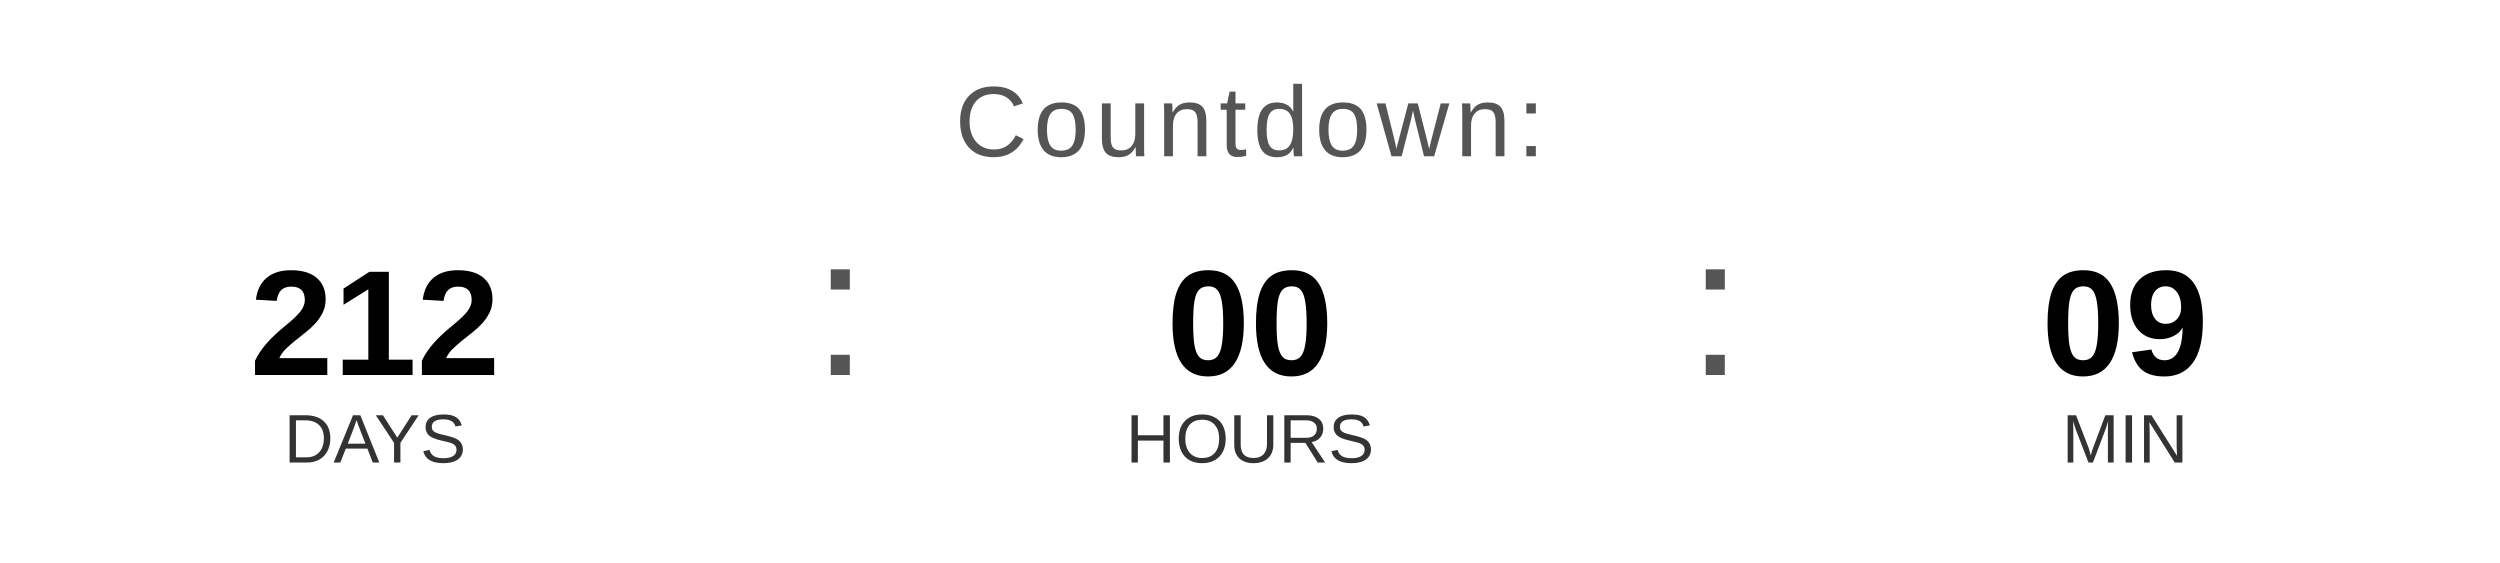
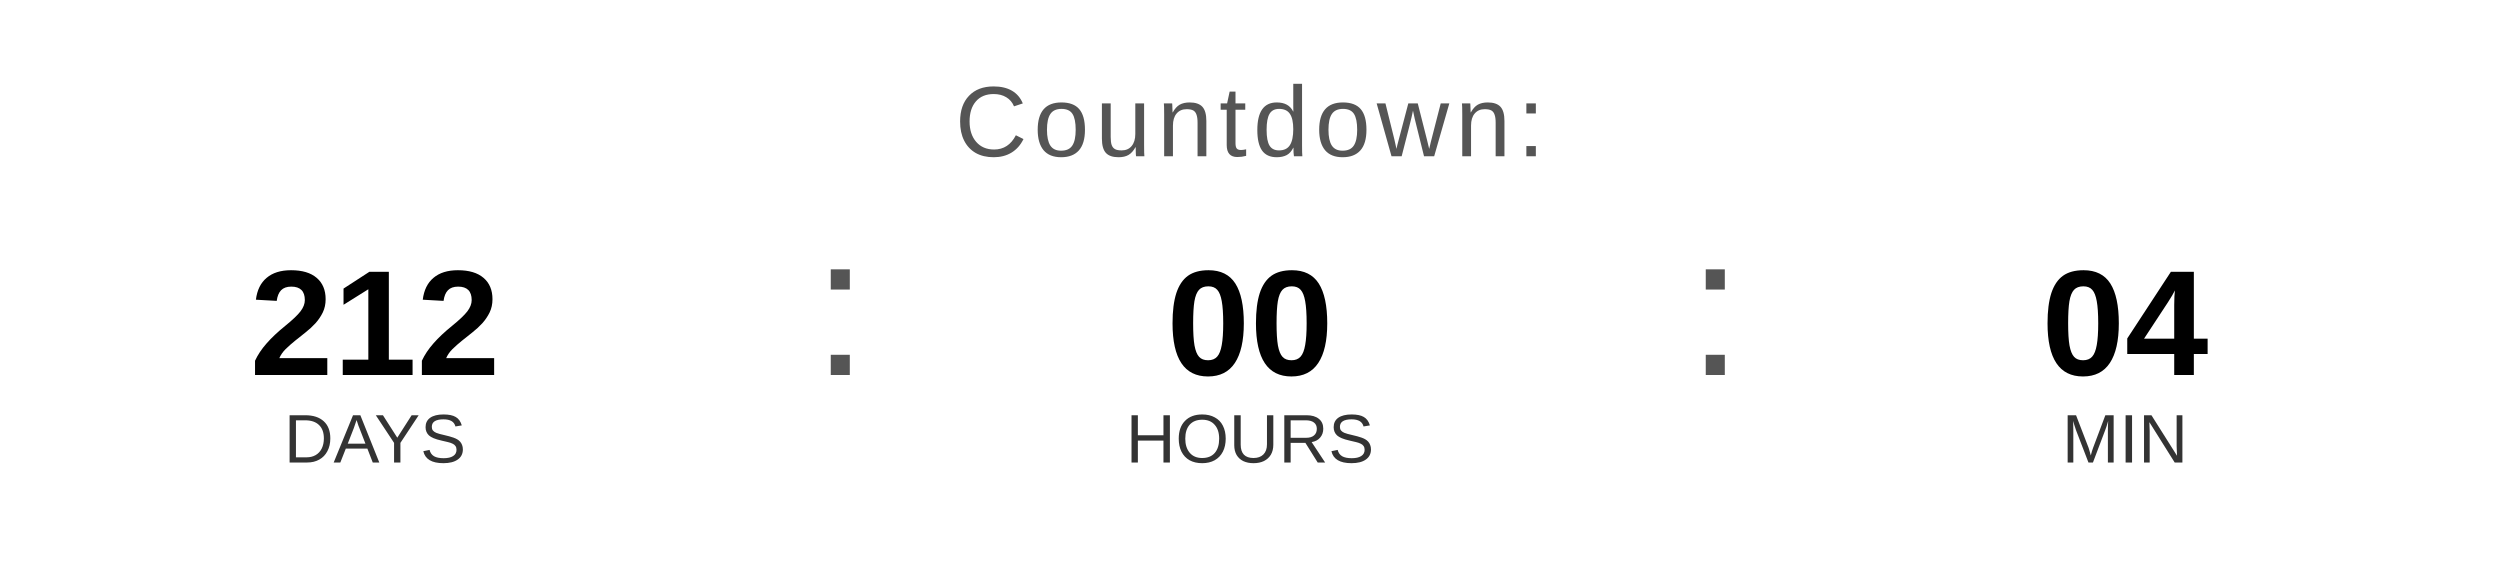
<svg xmlns="http://www.w3.org/2000/svg" width="400" height="90" viewBox="0 0 400 90">
  <text x="200" y="25" font-family="Arial, Helvetica, sans-serif" font-size="16" fill="#555555" text-anchor="middle" letter-spacing="1">
    Countdown:
  </text>
  <text x="60" y="60" font-family="Arial, Helvetica, sans-serif" font-size="24" font-weight="bold" fill="#000000" text-anchor="middle">212</text>
  <text x="60" y="74" font-family="Arial, Helvetica, sans-serif" font-size="11" fill="#333333" text-anchor="middle">DAYS</text>
  <text x="130" y="60" font-family="Arial, sans-serif" font-size="32" fill="#555555">:</text>
  <text x="200" y="60" font-family="Arial, Helvetica, sans-serif" font-size="24" font-weight="bold" fill="#000000" text-anchor="middle">00</text>
  <text x="200" y="74" font-family="Arial, Helvetica, sans-serif" font-size="11" fill="#333333" text-anchor="middle">HOURS</text>
  <text x="270" y="60" font-family="Arial, sans-serif" font-size="32" fill="#555555">:</text>
-   <text x="340" y="60" font-family="Arial, Helvetica, sans-serif" font-size="24" font-weight="bold" fill="#000000" text-anchor="middle">09</text>
+   <text x="340" y="60" font-family="Arial, Helvetica, sans-serif" font-size="24" font-weight="bold" fill="#000000" text-anchor="middle">04</text>
  <text x="340" y="74" font-family="Arial, Helvetica, sans-serif" font-size="11" fill="#333333" text-anchor="middle">MIN</text>
</svg>
